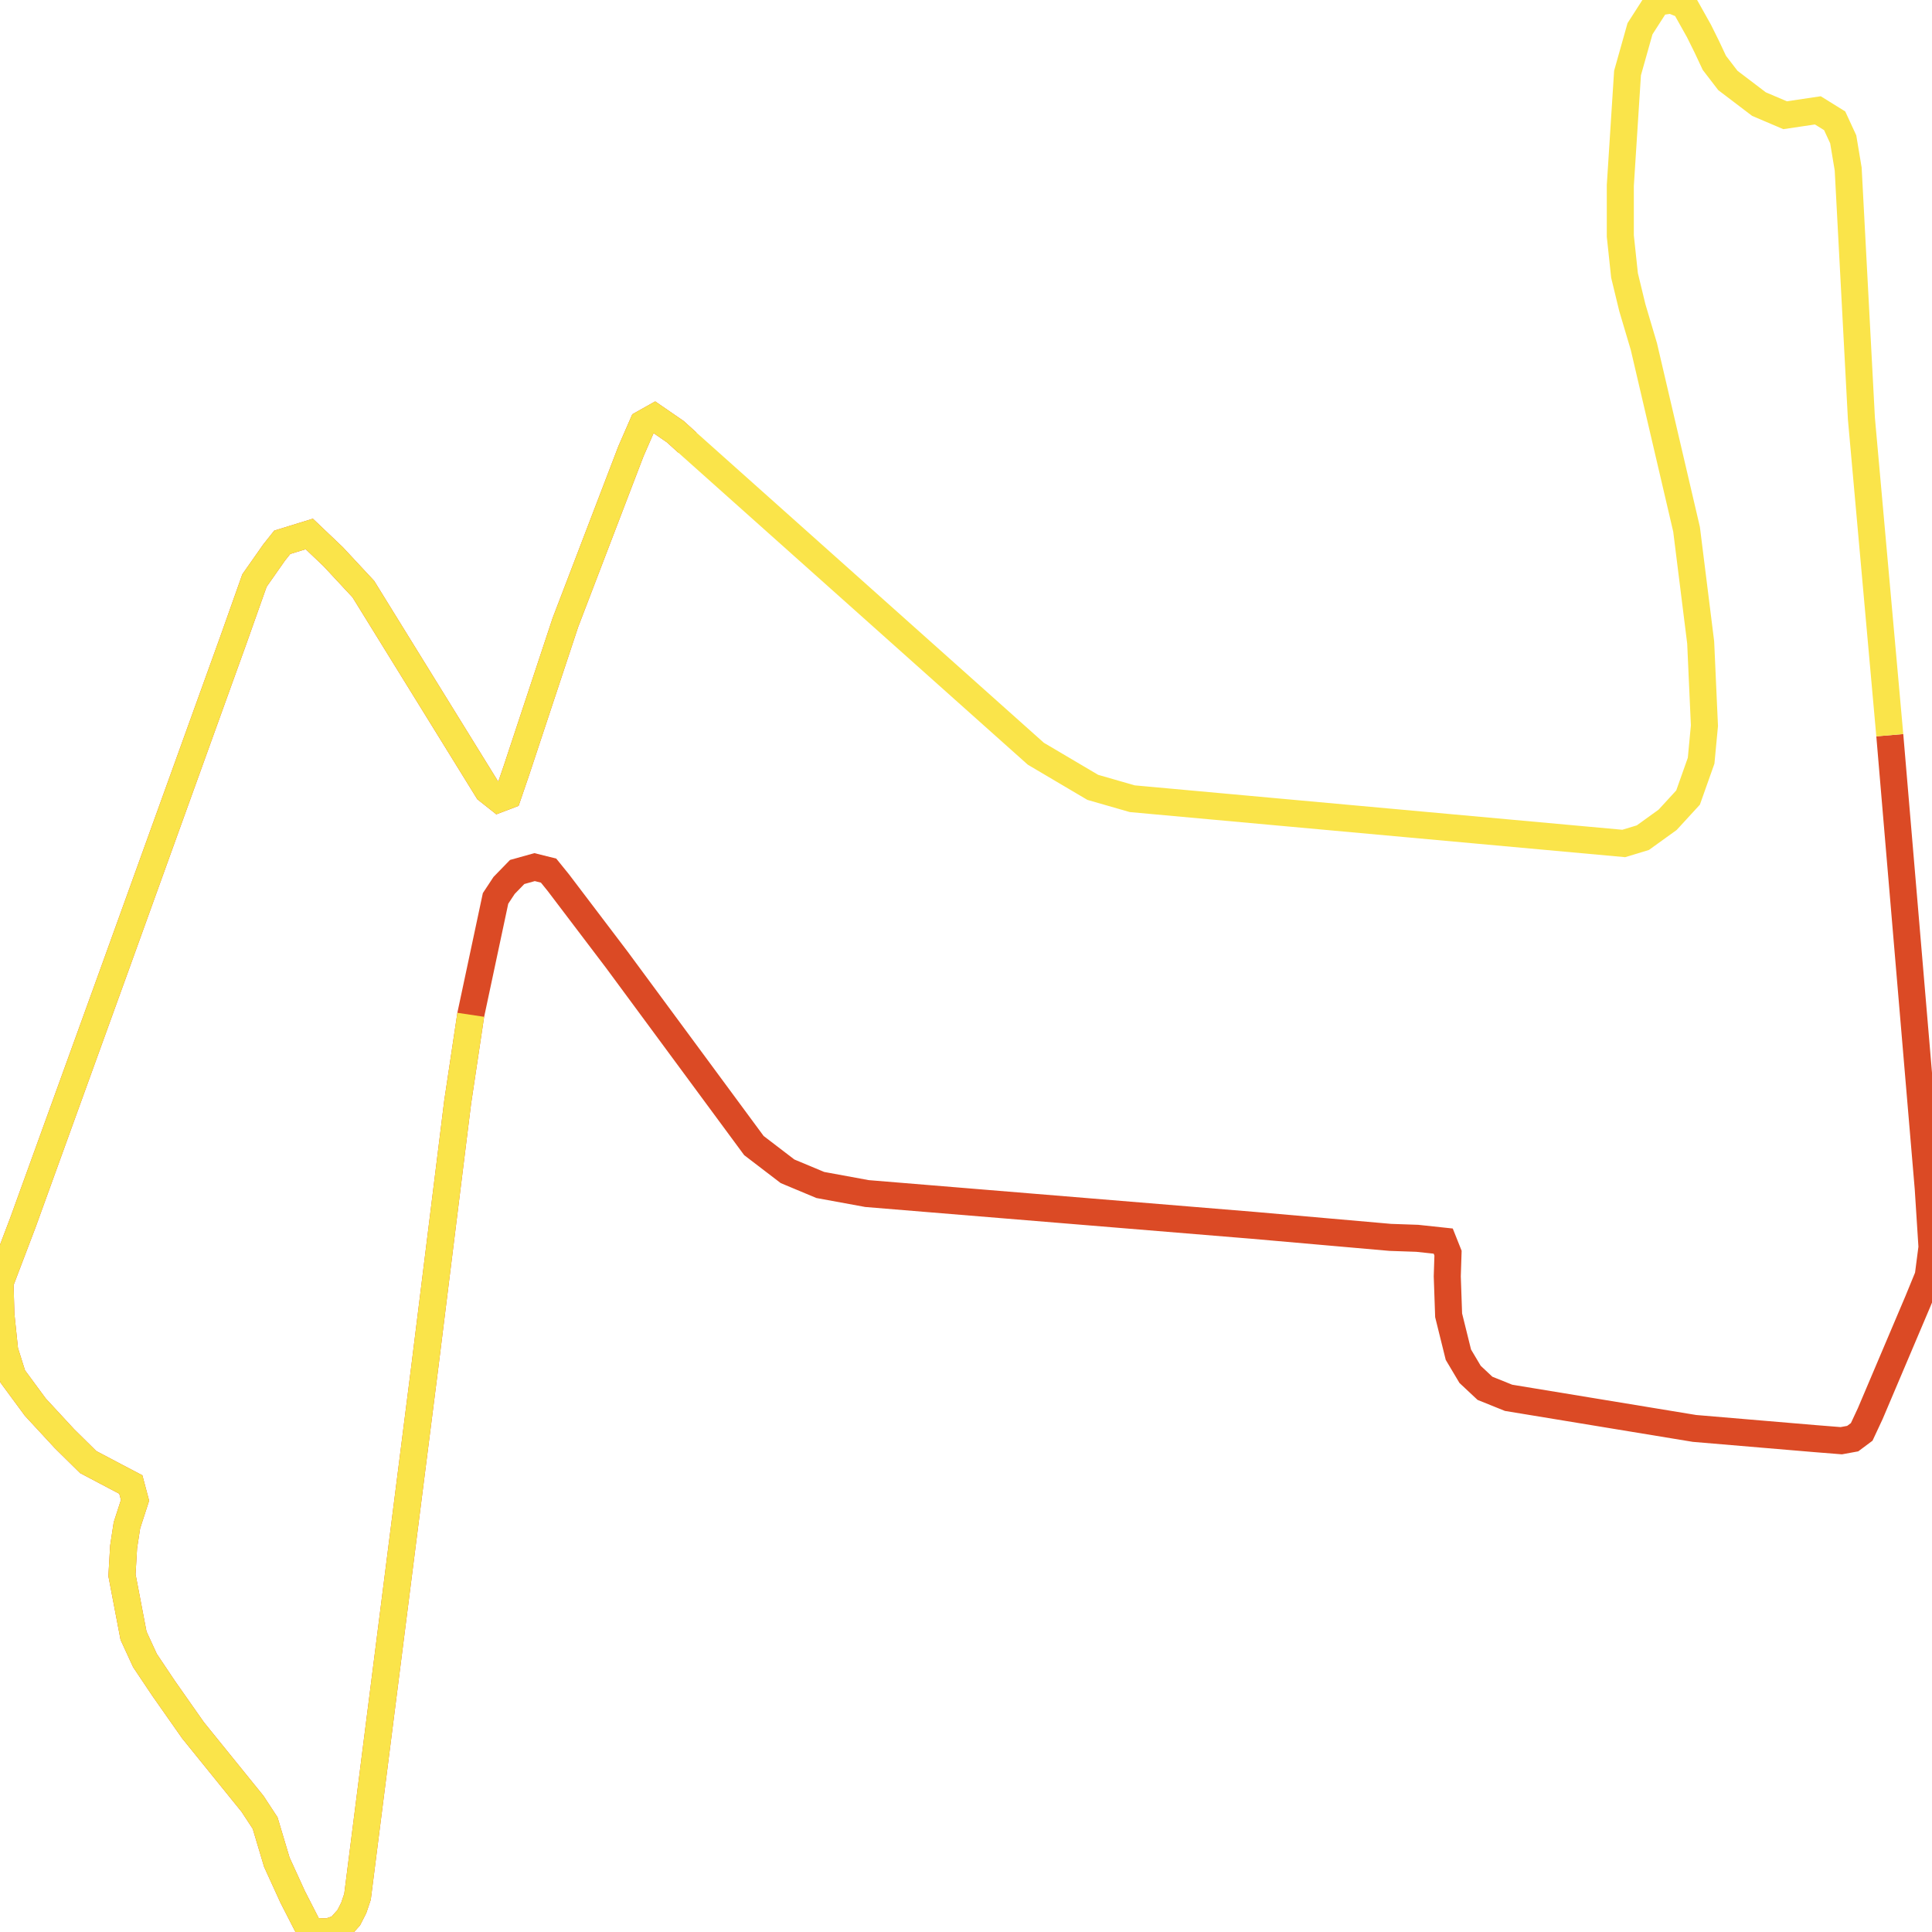
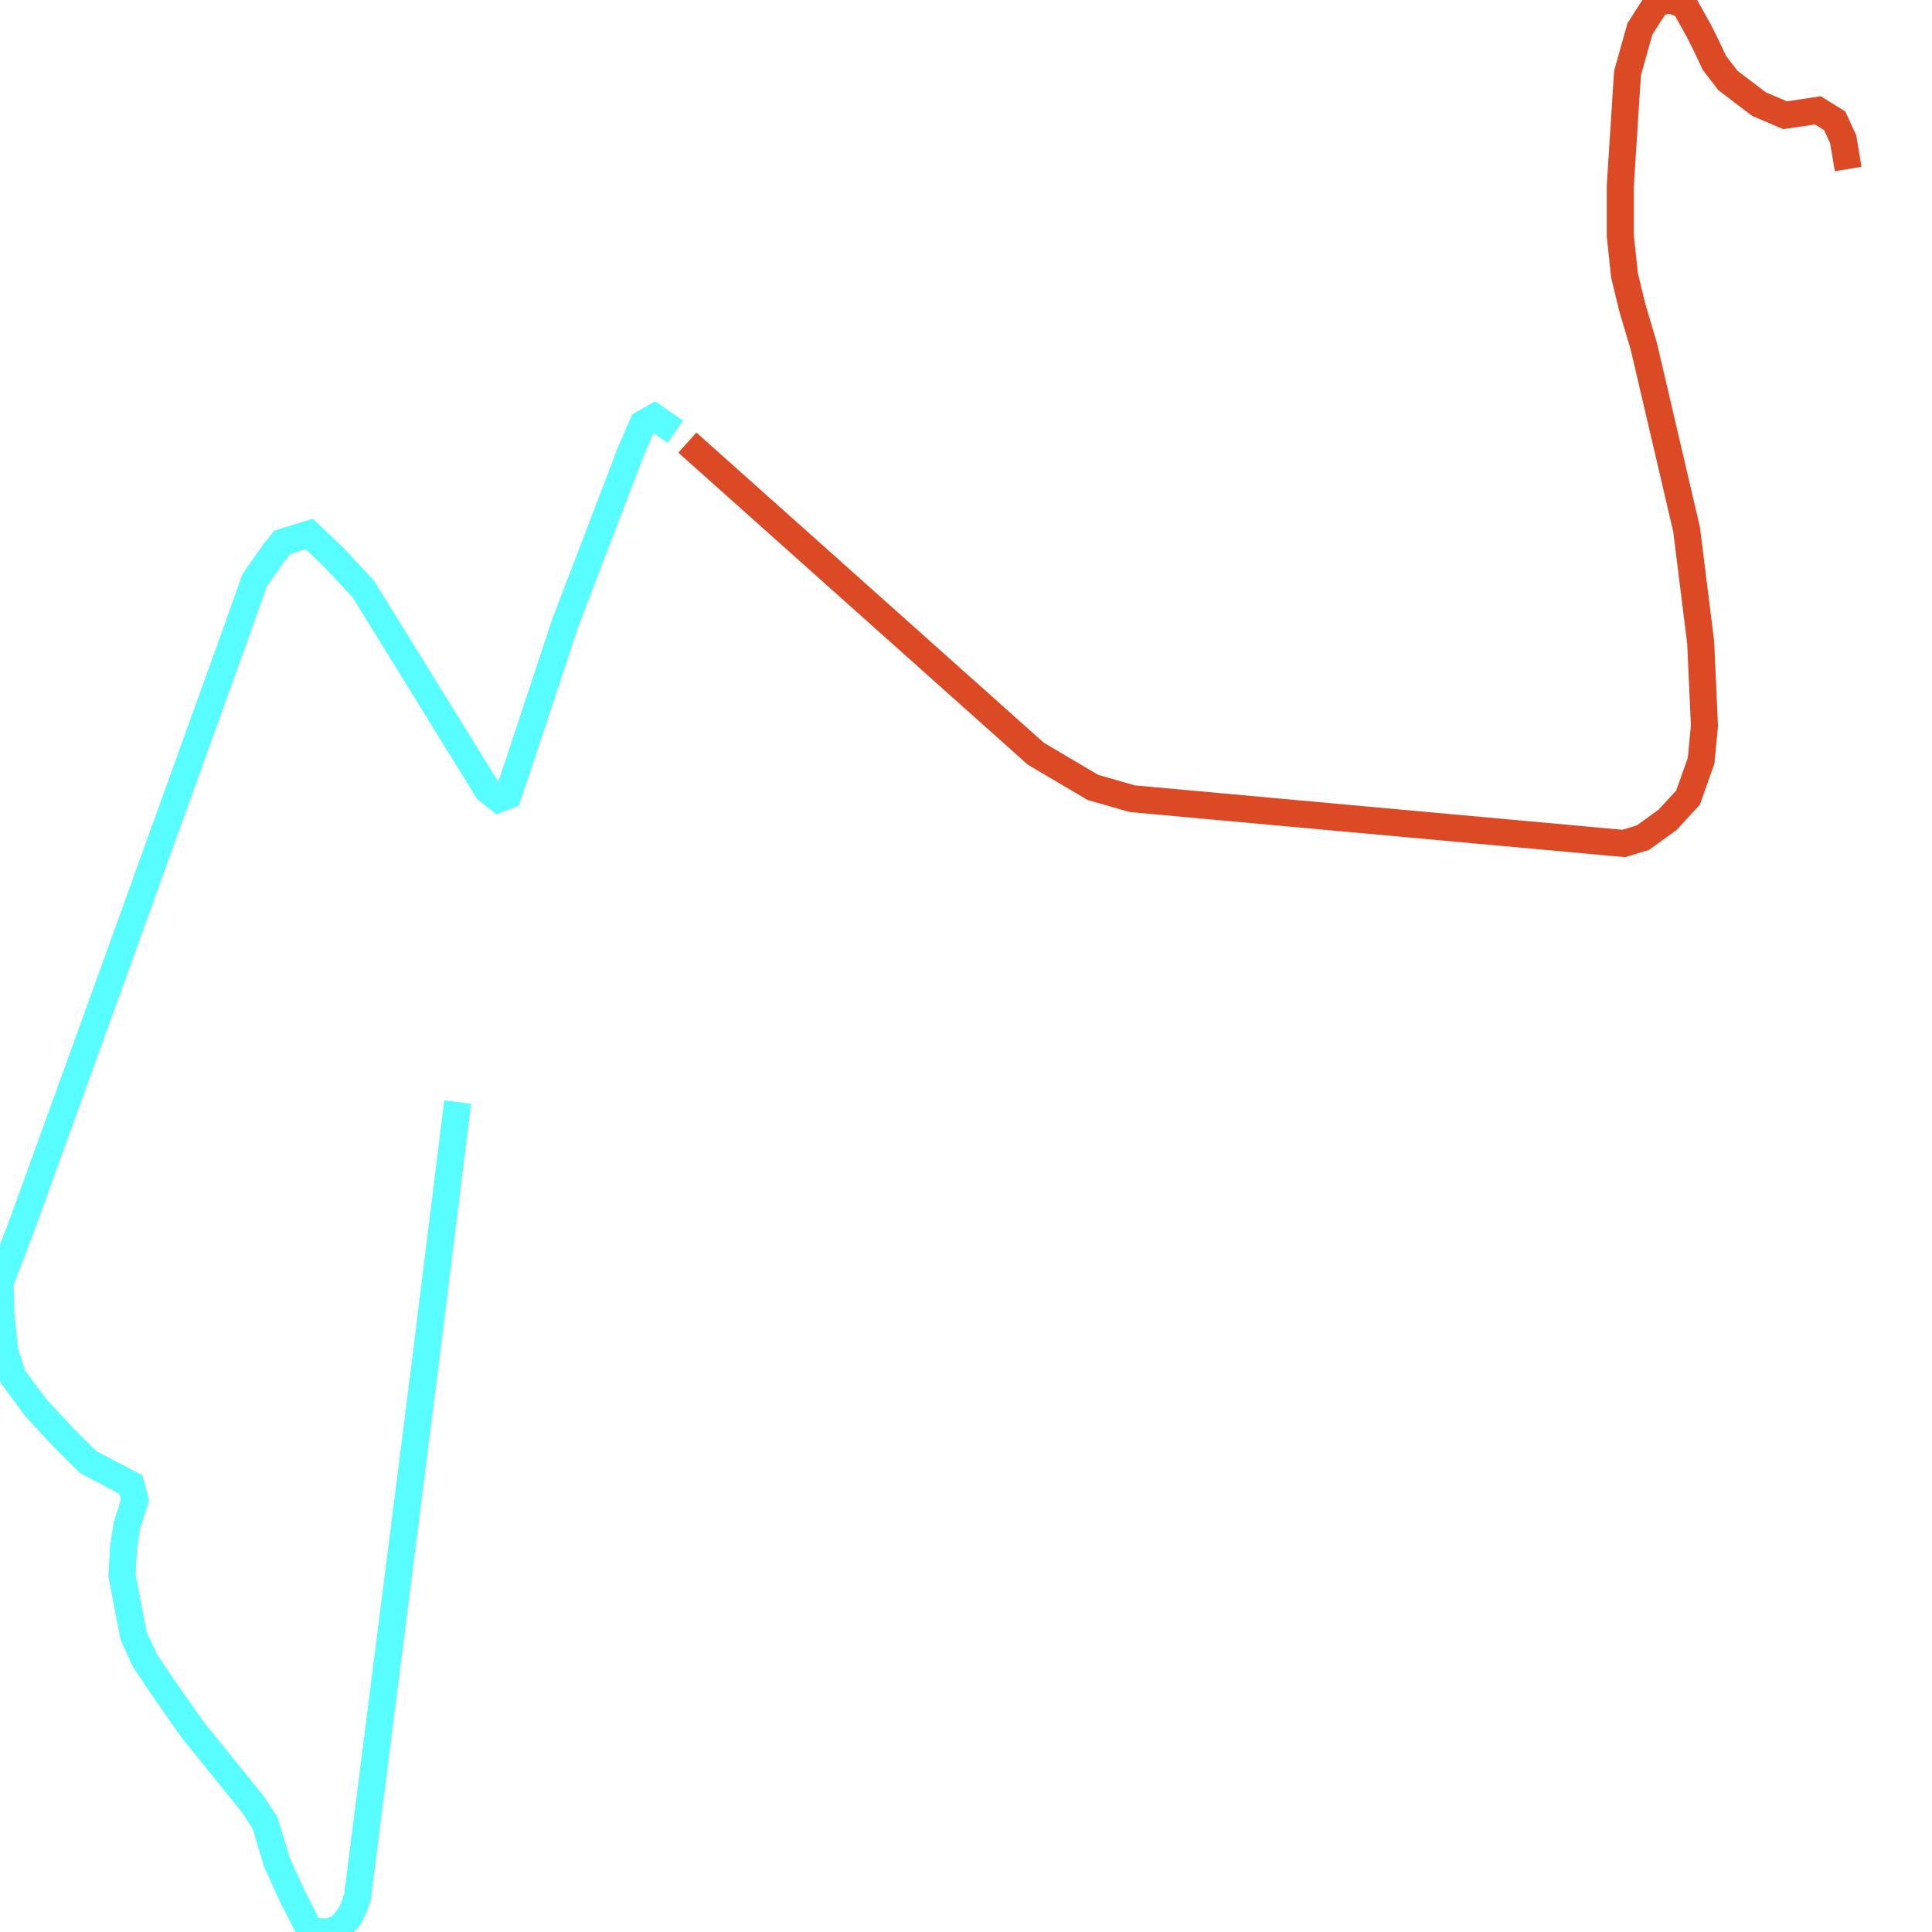
<svg xmlns="http://www.w3.org/2000/svg" width="500" height="500">
-   <path d="M489.076,190.268 L499.028,307.572 L500.0,322.753 L499.028,330.253 L496.346,336.793 L484.023,365.835 L481.807,370.575 L479.474,372.315 L476.52,372.855 L469.756,372.315 L438.54,369.675 L390.414,361.754 L384.31,359.294 L380.462,355.694 L377.43,350.594 L374.903,340.394 L374.553,330.313 L374.747,324.313 L373.503,321.193 L366.778,320.473 L359.82,320.233 L324.327,317.113 L224.382,308.892 L212.292,306.672 L203.817,303.132 L195.11,296.472 L159.656,248.41 L144.495,228.429 L141.969,225.309 L138.353,224.409 L133.844,225.669 L130.462,229.149 L128.246,232.509 L121.832,262.631 L118.45,285.191 L109.975,353.474 L92.521,490.88 L91.549,493.76 L90.266,496.28 L87.856,498.98 L84.979,500.0 L81.441,499.88 L79.809,498.86 L75.727,490.88 L71.645,481.939 L68.613,471.799 L65.348,466.819 L49.953,447.798 L42.295,436.877 L37.514,429.737 L34.559,423.317 L31.566,407.656 L31.993,400.336 L32.849,394.756 L34.948,388.276 L33.859,384.195 L29.972,382.155 L22.819,378.375 L16.677,372.315 L9.135,364.155 L3.304,356.234 L1.205,349.574 L0.233,340.214 L0.0,331.993 L5.909,316.453 L29.739,250.63 L60.411,165.607 L65.853,150.246 L70.945,142.986 L73.045,140.346 L80.042,138.186 L86.223,144.066 L94.037,152.466 L126.186,204.488 L129.062,206.768 L131.434,205.868 L133.65,199.388 L146.323,161.106 L163.272,116.825 L166.382,109.684 L169.375,108.004 L174.778,111.724 L177.888,114.545" fill="none" stroke-width="7" stroke="#db4a25" />
-   <path d="" fill="none" stroke-width="7" stroke="#58fdff" />
-   <path d="M121.832,262.631 L118.45,285.191 L109.975,353.474 L92.521,490.88 L91.549,493.76 L90.266,496.28 L87.856,498.98 L84.979,500.0 L81.441,499.88 L79.809,498.86 L75.727,490.88 L71.645,481.939 L68.613,471.799 L65.348,466.819 L49.953,447.798 L42.295,436.877 L37.514,429.737 L34.559,423.317 L31.566,407.656 L31.993,400.336 L32.849,394.756 L34.948,388.276 L33.859,384.195 L29.972,382.155 L22.819,378.375 L16.677,372.315 L9.135,364.155 L3.304,356.234 L1.205,349.574 L0.233,340.214 L0.0,331.993 L5.909,316.453 L29.739,250.63 L60.411,165.607 L65.853,150.246 L70.945,142.986 L73.045,140.346 L80.042,138.186 L86.223,144.066 L94.037,152.466 L126.186,204.488 L129.062,206.768 L131.434,205.868 L133.65,199.388 L146.323,161.106 L163.272,116.825 L166.382,109.684 L169.375,108.004 L174.778,111.724 L177.888,114.545 L268.077,195.068 L282.81,203.768 L293.034,206.708 L420.23,218.289 L425.167,216.789 L431.581,212.168 L436.868,206.408 L440.25,196.868 L441.106,187.808 L440.134,166.267 L436.48,136.985 L425.439,89.704 L422.446,79.623 L420.425,71.283 L419.336,61.082 L419.336,48.002 L421.202,18.901 L424.429,7.44 L428.86,0.54 L432.592,-5.684341886080802e-14 L435.974,1.38 L439.706,8.04 L441.728,12.12 L443.671,16.261 L447.17,20.821 L455.217,26.941 L461.981,29.821 L470.456,28.561 L474.81,31.261 L477.025,36.061 L478.308,43.742 L481.729,108.304 L489.076,190.268" fill="none" stroke-width="7" stroke="#fae44a" />
+   <path d="M177.888,114.545 L268.077,195.068 L282.81,203.768 L293.034,206.708 L420.23,218.289 L425.167,216.789 L431.581,212.168 L436.868,206.408 L440.25,196.868 L441.106,187.808 L440.134,166.267 L436.48,136.985 L425.439,89.704 L422.446,79.623 L420.425,71.283 L419.336,61.082 L419.336,48.002 L421.202,18.901 L424.429,7.44 L428.86,0.54 L432.592,-5.684341886080802e-14 L435.974,1.38 L439.706,8.04 L441.728,12.12 L443.671,16.261 L447.17,20.821 L455.217,26.941 L461.981,29.821 L470.456,28.561 L474.81,31.261 L477.025,36.061 L478.308,43.742" fill="none" stroke-width="7" stroke="#db4a25" />
+   <path d="M118.45,285.191 L109.975,353.474 L92.521,490.88 L91.549,493.76 L90.266,496.28 L87.856,498.98 L84.979,500.0 L81.441,499.88 L79.809,498.86 L75.727,490.88 L71.645,481.939 L68.613,471.799 L65.348,466.819 L49.953,447.798 L42.295,436.877 L37.514,429.737 L34.559,423.317 L31.566,407.656 L31.993,400.336 L32.849,394.756 L34.948,388.276 L33.859,384.195 L29.972,382.155 L22.819,378.375 L16.677,372.315 L9.135,364.155 L3.304,356.234 L1.205,349.574 L0.233,340.214 L0.0,331.993 L5.909,316.453 L29.739,250.63 L60.411,165.607 L65.853,150.246 L70.945,142.986 L73.045,140.346 L80.042,138.186 L86.223,144.066 L94.037,152.466 L126.186,204.488 L129.062,206.768 L131.434,205.868 L133.65,199.388 L146.323,161.106 L163.272,116.825 L166.382,109.684 L169.375,108.004 L174.778,111.724" fill="none" stroke-width="7" stroke="#58fdff" />
</svg>
